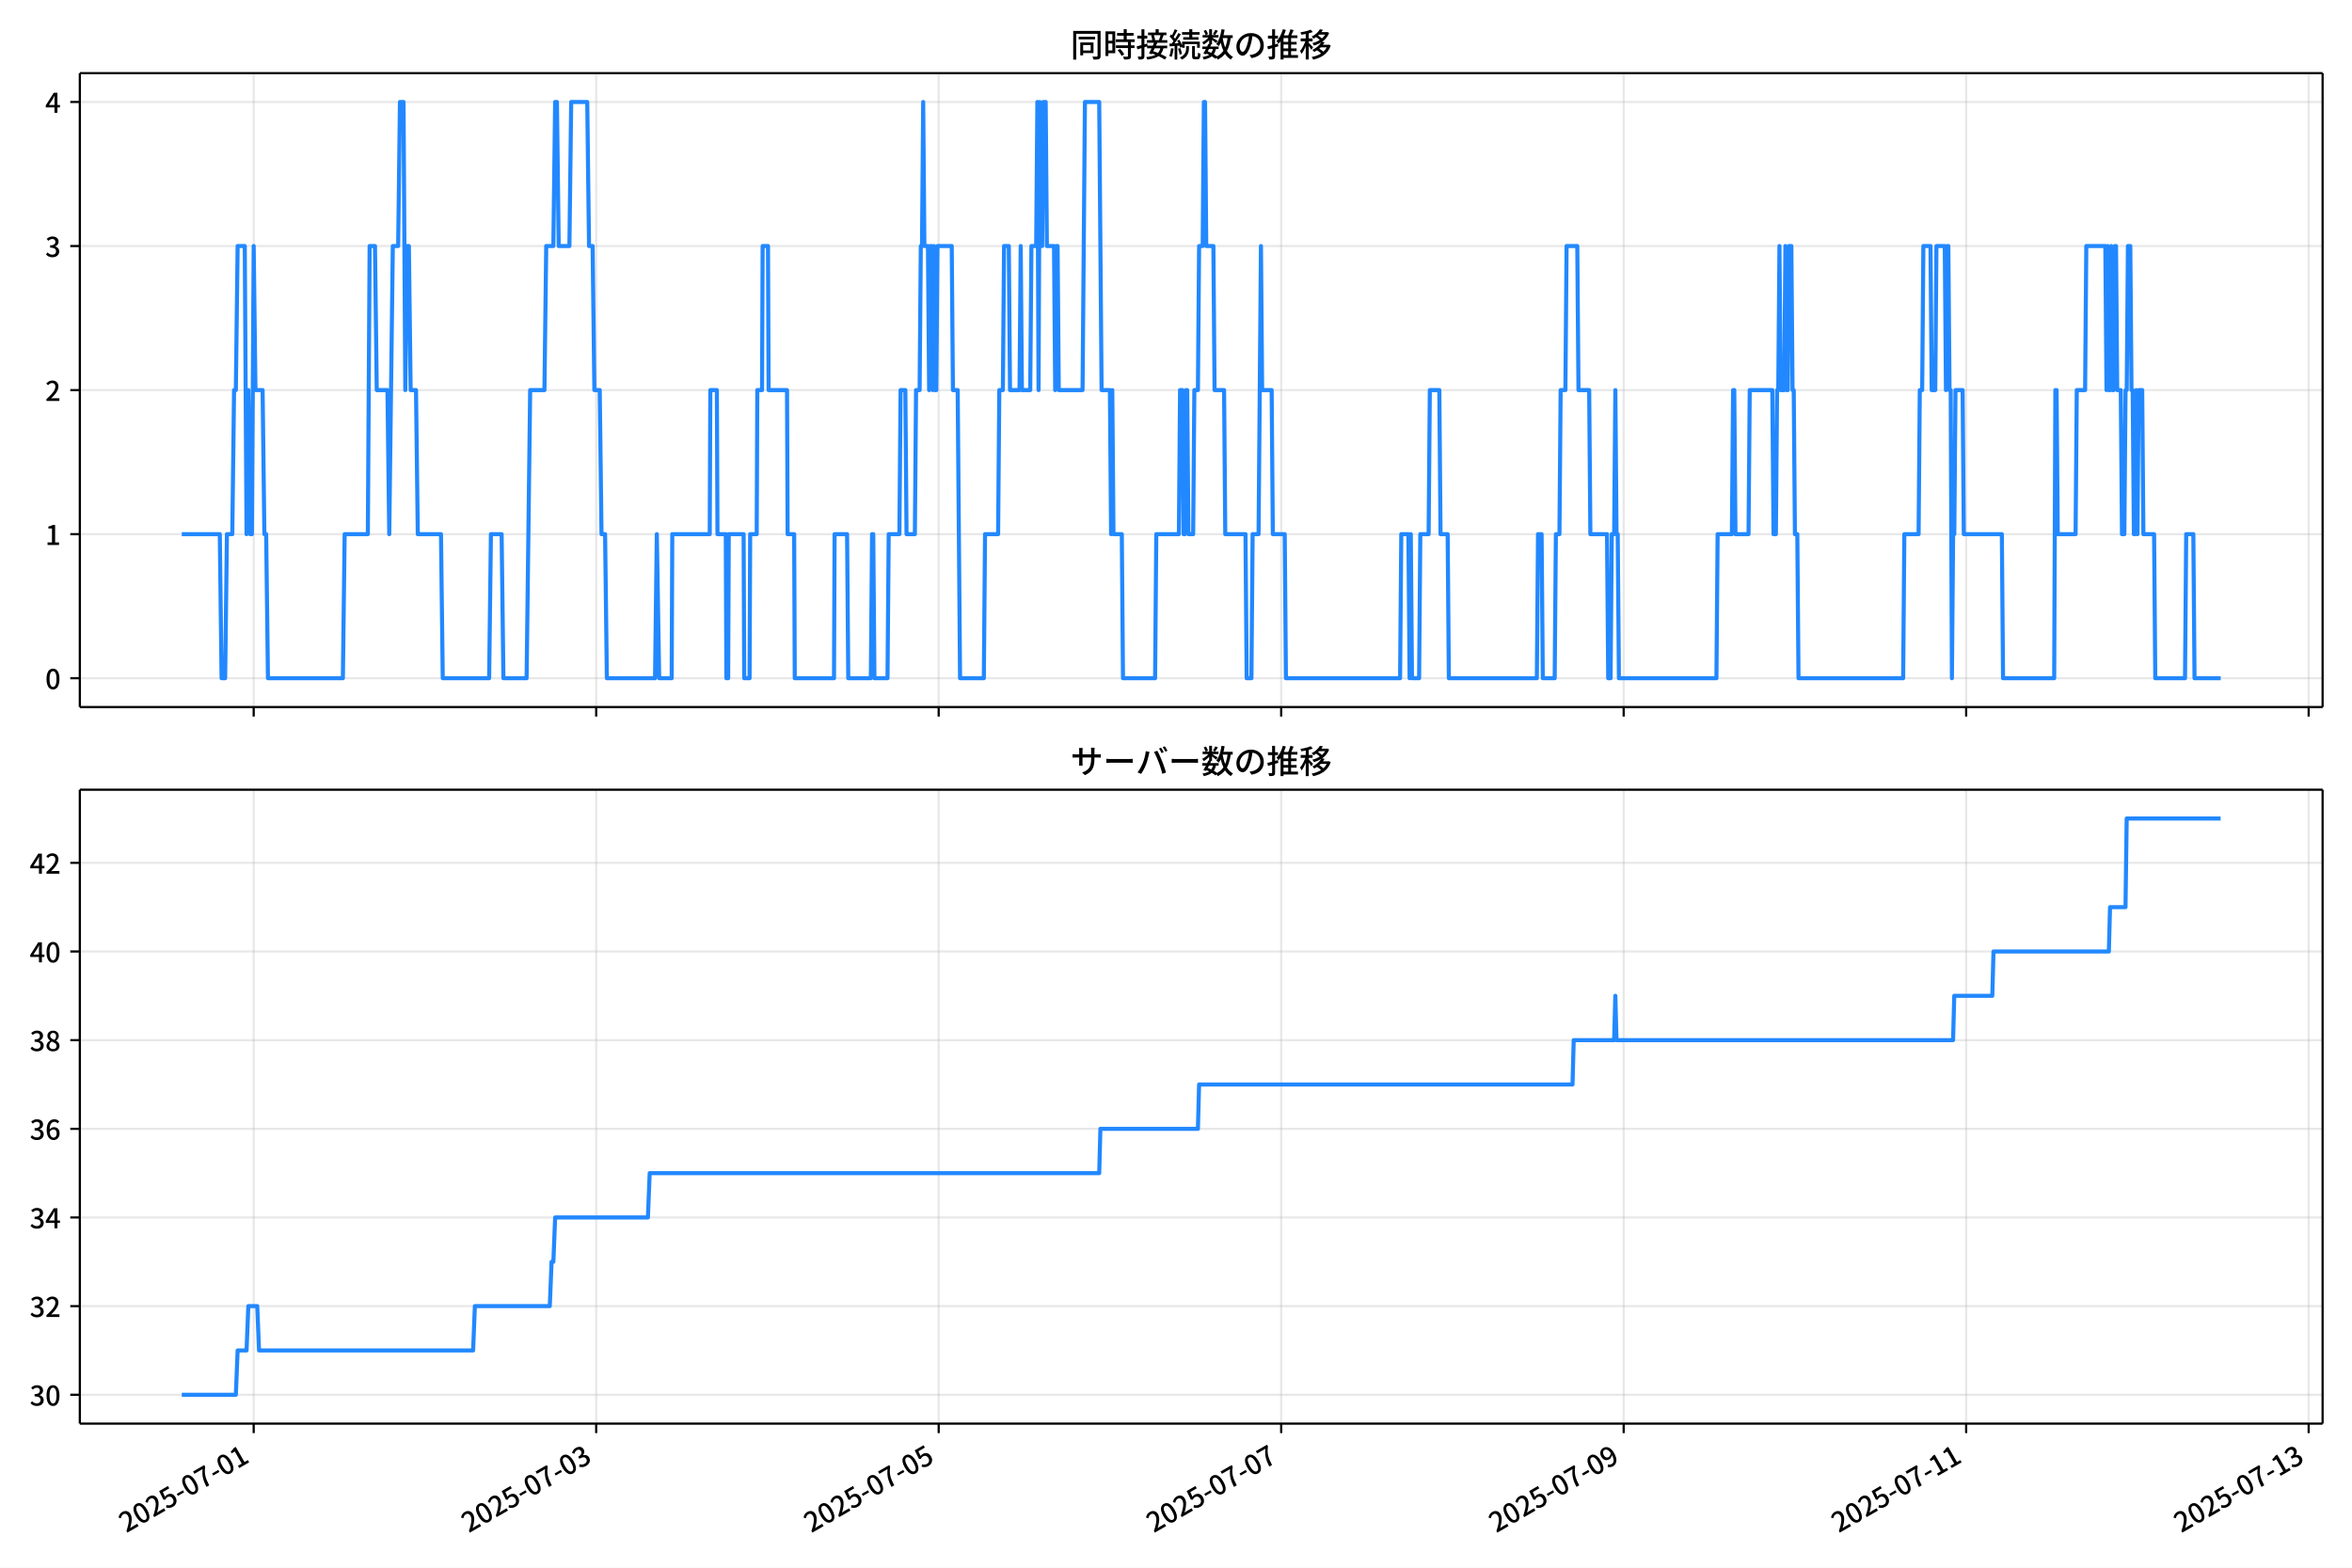
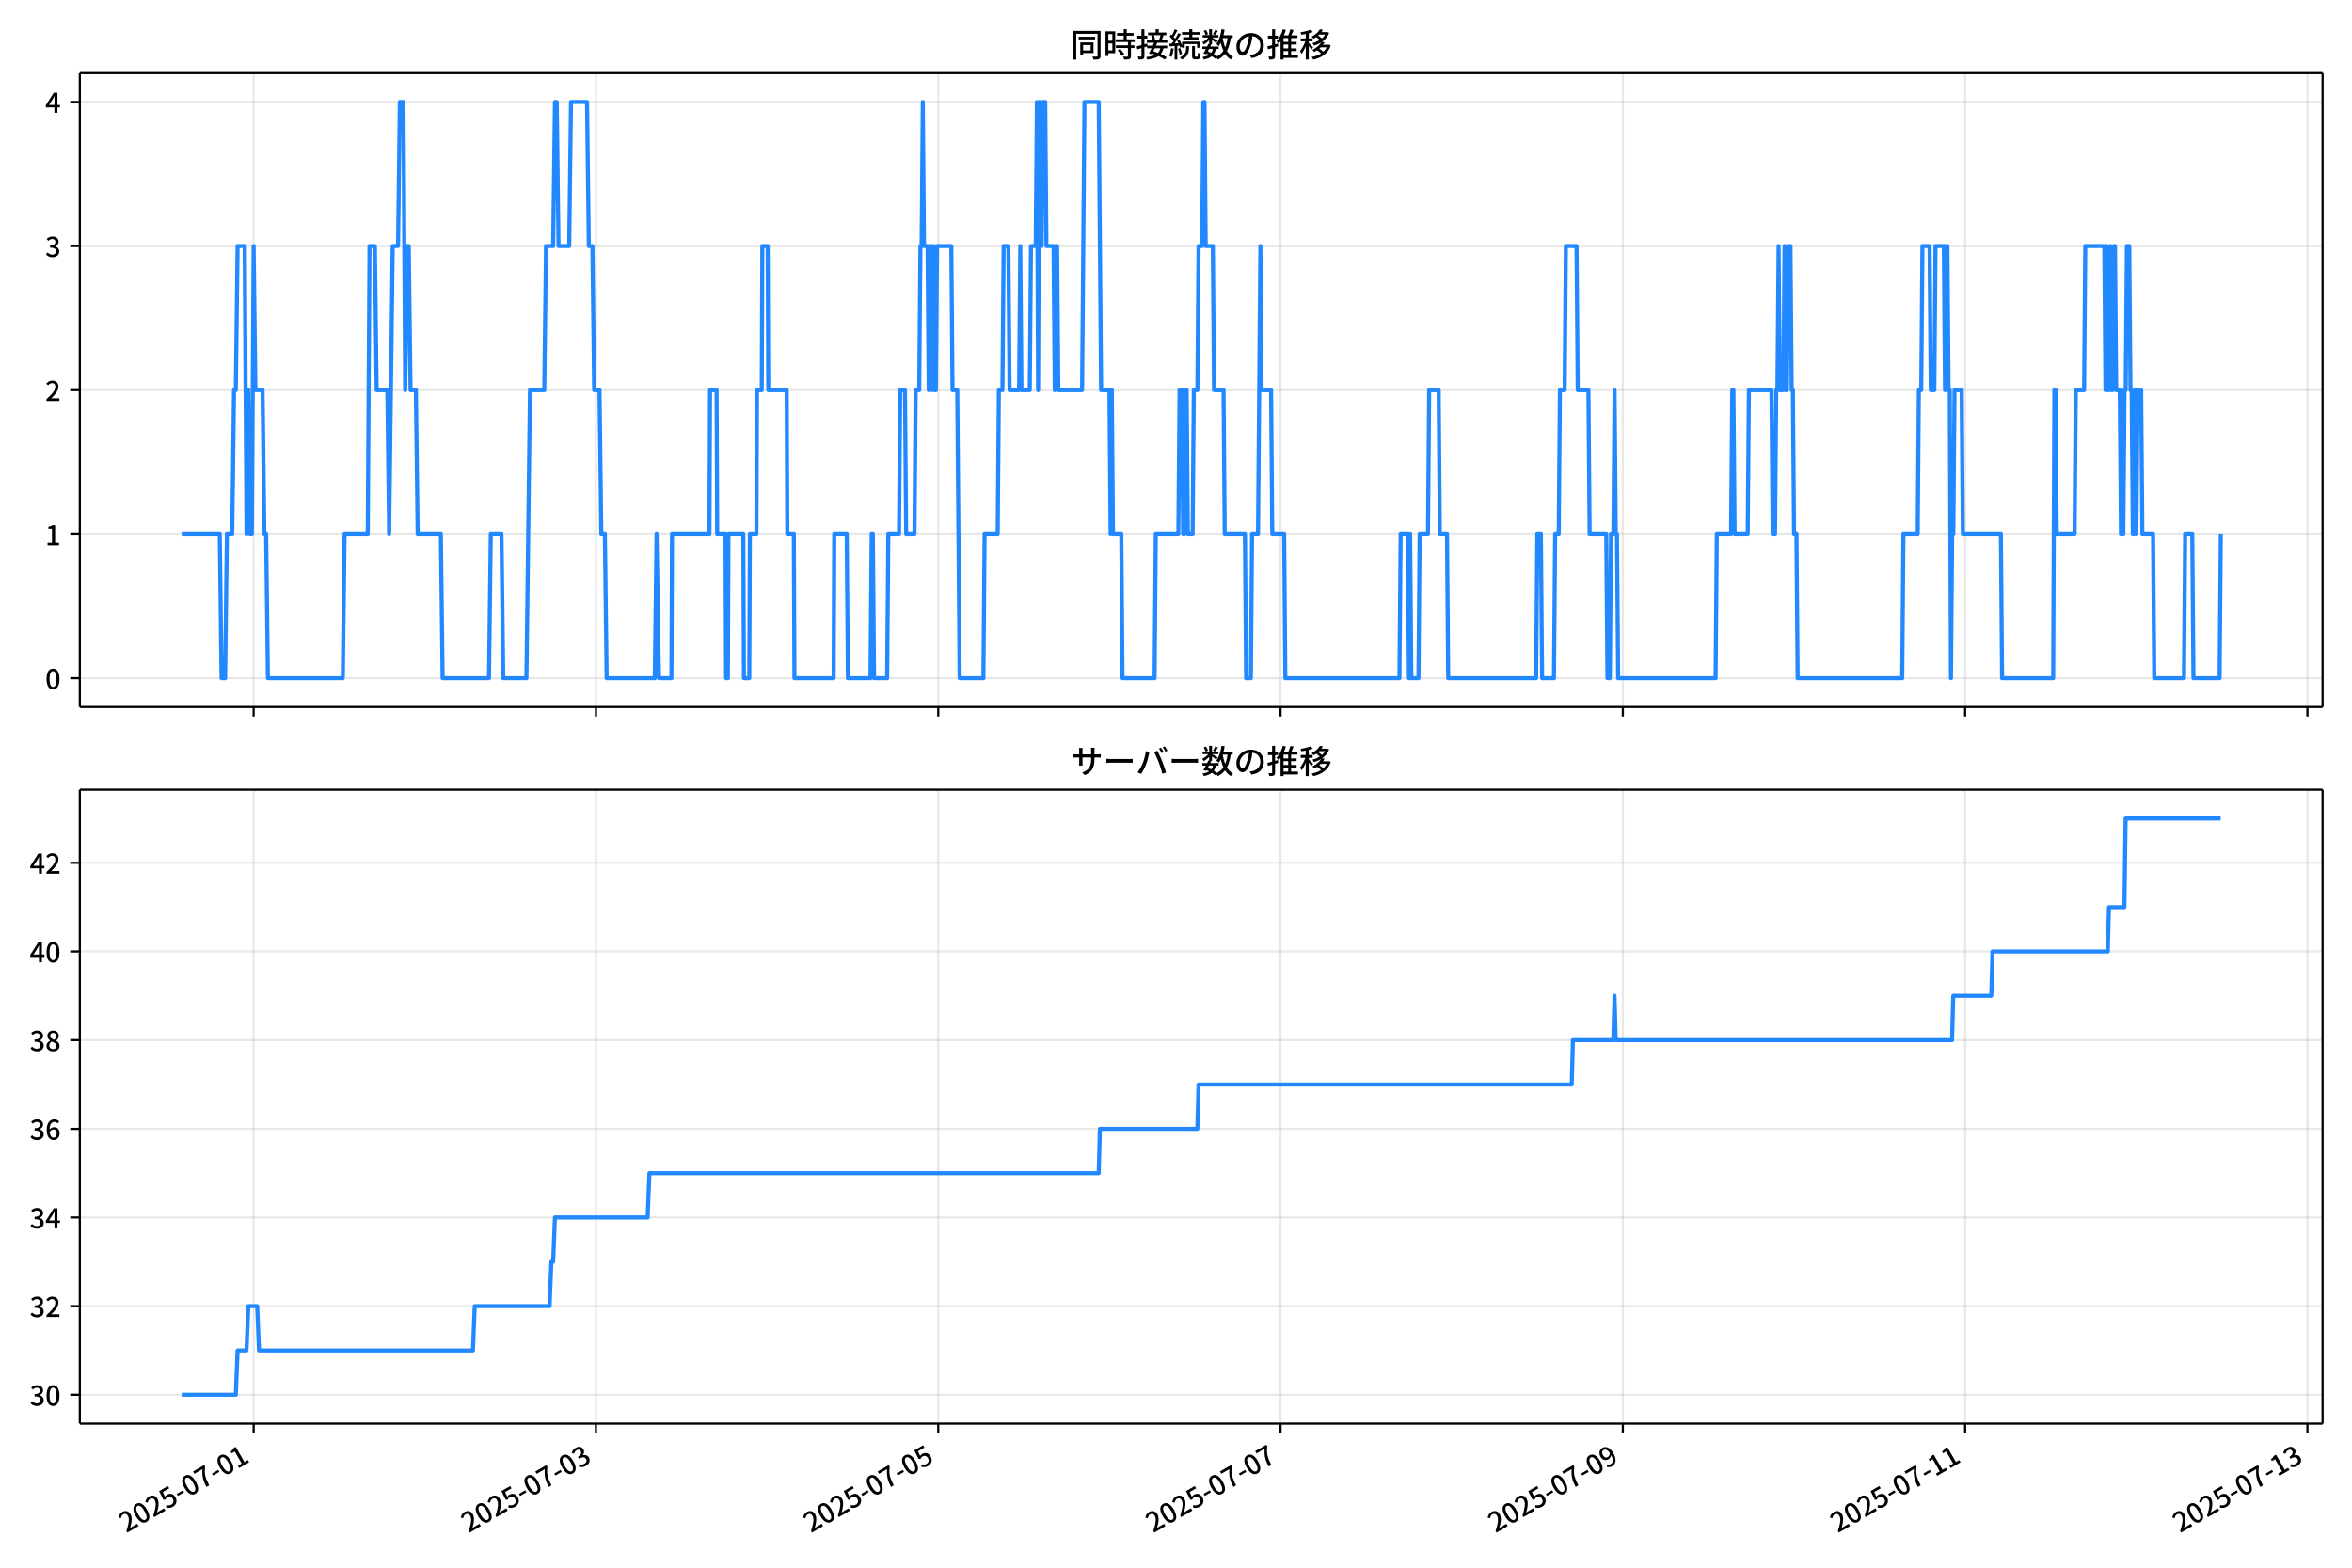
<svg xmlns="http://www.w3.org/2000/svg" xmlns:xlink="http://www.w3.org/1999/xlink" version="1.1" viewBox="0 0 864 576">
  <defs>
    <style type="text/css">*{stroke-linejoin: round; stroke-linecap: butt}</style>
  </defs>
  <g id="aa">
    <g id="ab">
      <path d="m0 576h864v-576h-864z" fill="#fff" />
    </g>
    <g id="ac">
      <g id="ad">
        <path d="m29.32 259.78h823.88v-232.9h-823.88z" fill="#fff" />
      </g>
      <g id="ae">
        <g id="af">
          <g id="ag">
-             <path d="m93.192 259.78v-232.9" clip-path="url(#f)" fill="none" stroke="#b0b0b0" stroke-linecap="square" stroke-opacity=".3" stroke-width=".8" />
+             <path d="m93.177 259.78v-232.9" clip-path="url(#f)" fill="none" stroke="#b0b0b0" stroke-linecap="square" stroke-opacity=".3" stroke-width=".8" />
          </g>
          <g id="ah">
            <defs>
              <path id="d" d="m0 0v3.5" stroke="#000" stroke-width=".8" />
            </defs>
-             <use x="93.192" y="259.778" stroke="#000000" stroke-width=".8" xlink:href="#d" />
+             <use x="93.177" y="259.778" stroke="#000000" stroke-width=".8" xlink:href="#d" />
          </g>
        </g>
        <g id="ai">
          <g id="aj">
-             <path d="m219.01 259.78v-232.9" clip-path="url(#f)" fill="none" stroke="#b0b0b0" stroke-linecap="square" stroke-opacity=".3" stroke-width=".8" />
+             <path d="m218.92 259.78v-232.9" clip-path="url(#f)" fill="none" stroke="#b0b0b0" stroke-linecap="square" stroke-opacity=".3" stroke-width=".8" />
          </g>
          <g id="ak">
-             <use x="219.007" y="259.778" stroke="#000000" stroke-width=".8" xlink:href="#d" />
+             <use x="218.918" y="259.778" stroke="#000000" stroke-width=".8" xlink:href="#d" />
          </g>
        </g>
        <g id="al">
          <g id="am">
-             <path d="m344.82 259.78v-232.9" clip-path="url(#f)" fill="none" stroke="#b0b0b0" stroke-linecap="square" stroke-opacity=".3" stroke-width=".8" />
+             <path d="m344.66 259.78v-232.9" clip-path="url(#f)" fill="none" stroke="#b0b0b0" stroke-linecap="square" stroke-opacity=".3" stroke-width=".8" />
          </g>
          <g id="an">
-             <use x="344.821" y="259.778" stroke="#000000" stroke-width=".8" xlink:href="#d" />
+             <use x="344.659" y="259.778" stroke="#000000" stroke-width=".8" xlink:href="#d" />
          </g>
        </g>
        <g id="ao">
          <g id="ap">
-             <path d="m470.64 259.78v-232.9" clip-path="url(#f)" fill="none" stroke="#b0b0b0" stroke-linecap="square" stroke-opacity=".3" stroke-width=".8" />
+             <path d="m470.4 259.78v-232.9" clip-path="url(#f)" fill="none" stroke="#b0b0b0" stroke-linecap="square" stroke-opacity=".3" stroke-width=".8" />
          </g>
          <g id="aq">
-             <use x="470.635" y="259.778" stroke="#000000" stroke-width=".8" xlink:href="#d" />
+             <use x="470.4" y="259.778" stroke="#000000" stroke-width=".8" xlink:href="#d" />
          </g>
        </g>
        <g id="ar">
          <g id="as">
-             <path d="m596.45 259.78v-232.9" clip-path="url(#f)" fill="none" stroke="#b0b0b0" stroke-linecap="square" stroke-opacity=".3" stroke-width=".8" />
+             <path d="m596.14 259.78v-232.9" clip-path="url(#f)" fill="none" stroke="#b0b0b0" stroke-linecap="square" stroke-opacity=".3" stroke-width=".8" />
          </g>
          <g id="at">
-             <use x="596.45" y="259.778" stroke="#000000" stroke-width=".8" xlink:href="#d" />
+             <use x="596.141" y="259.778" stroke="#000000" stroke-width=".8" xlink:href="#d" />
          </g>
        </g>
        <g id="au">
          <g id="av">
-             <path d="m722.26 259.78v-232.9" clip-path="url(#f)" fill="none" stroke="#b0b0b0" stroke-linecap="square" stroke-opacity=".3" stroke-width=".8" />
+             <path d="m721.88 259.78v-232.9" clip-path="url(#f)" fill="none" stroke="#b0b0b0" stroke-linecap="square" stroke-opacity=".3" stroke-width=".8" />
          </g>
          <g id="aw">
-             <use x="722.264" y="259.778" stroke="#000000" stroke-width=".8" xlink:href="#d" />
+             <use x="721.882" y="259.778" stroke="#000000" stroke-width=".8" xlink:href="#d" />
          </g>
        </g>
        <g id="ax">
          <g id="ay">
-             <path d="m848.08 259.78v-232.9" clip-path="url(#f)" fill="none" stroke="#b0b0b0" stroke-linecap="square" stroke-opacity=".3" stroke-width=".8" />
+             <path d="m847.62 259.78v-232.9" clip-path="url(#f)" fill="none" stroke="#b0b0b0" stroke-linecap="square" stroke-opacity=".3" stroke-width=".8" />
          </g>
          <g id="az">
-             <use x="848.078" y="259.778" stroke="#000000" stroke-width=".8" xlink:href="#d" />
+             <use x="847.623" y="259.778" stroke="#000000" stroke-width=".8" xlink:href="#d" />
          </g>
        </g>
      </g>
      <g id="ba">
        <g id="bb">
          <g id="bc">
            <path d="m29.32 249.19h823.88" clip-path="url(#f)" fill="none" stroke="#b0b0b0" stroke-linecap="square" stroke-opacity=".3" stroke-width=".8" />
          </g>
          <g id="bd">
            <defs>
              <path id="g" d="m0 0h-3.5" stroke="#000" stroke-width=".8" />
            </defs>
            <use x="29.32" y="249.191" stroke="#000000" stroke-width=".8" xlink:href="#g" />
          </g>
          <g id="be">
            <g transform="translate(16.62 253.18) scale(.1 -.1)">
              <defs>
                <path id="a" transform="scale(.015625)" d="m1830-90q-460 0-806 275-346 276-535 823-188 547-188 1366 0 820 188 1357 189 538 535 803 346 266 806 266 461 0 800-269 340-269 528-803 189-534 189-1354 0-819-189-1366-188-547-528-823-339-275-800-275zm0 589q237 0 422 185 186 186 288 599 103 413 103 1091 0 679-103 1082-102 403-288 582-185 180-422 180-236 0-422-180-186-179-292-582-105-403-105-1082 0-678 105-1091 106-413 292-599 186-185 422-185z" />
              </defs>
              <use xlink:href="#a" />
            </g>
          </g>
        </g>
        <g id="bf">
          <g id="bg">
            <path d="m29.32 196.26h823.88" clip-path="url(#f)" fill="none" stroke="#b0b0b0" stroke-linecap="square" stroke-opacity=".3" stroke-width=".8" />
          </g>
          <g id="bh">
            <use x="29.32" y="196.26" stroke="#000000" stroke-width=".8" xlink:href="#g" />
          </g>
          <g id="bi">
            <g transform="translate(16.62 200.25) scale(.1 -.1)">
              <defs>
                <path id="k" transform="scale(.015625)" d="m544 0v608h1037v3277h-845v467q333 58 579 147 247 90 451 218h557v-4109h915v-608h-2694z" />
              </defs>
              <use xlink:href="#k" />
            </g>
          </g>
        </g>
        <g id="bj">
          <g id="bk">
            <path d="m29.32 143.33h823.88" clip-path="url(#f)" fill="none" stroke="#b0b0b0" stroke-linecap="square" stroke-opacity=".3" stroke-width=".8" />
          </g>
          <g id="bl">
            <use x="29.32" y="143.329" stroke="#000000" stroke-width=".8" xlink:href="#g" />
          </g>
          <g id="bm">
            <g transform="translate(16.62 147.31) scale(.1 -.1)">
              <defs>
                <path id="b" transform="scale(.015625)" d="m282 0v429q697 621 1164 1136 468 515 701 956 234 442 234 826 0 256-87 451-86 196-262 301-176 106-445 106-275 0-506-151-230-150-422-368l-416 410q301 333 637 518 336 186 803 186 429 0 749-176t496-493 176-745q0-455-224-919t-615-935q-390-470-889-950 186 20 394 36t374 16h1184v-634h-3046z" />
              </defs>
              <use xlink:href="#b" />
            </g>
          </g>
        </g>
        <g id="bn">
          <g id="bo">
            <path d="m29.32 90.398h823.88" clip-path="url(#f)" fill="none" stroke="#b0b0b0" stroke-linecap="square" stroke-opacity=".3" stroke-width=".8" />
          </g>
          <g id="bp">
            <use x="29.32" y="90.398" stroke="#000000" stroke-width=".8" xlink:href="#g" />
          </g>
          <g id="bq">
            <g transform="translate(16.62 94.383) scale(.1 -.1)">
              <defs>
                <path id="j" transform="scale(.015625)" d="m1715-90q-371 0-656 90t-503 240q-217 150-377 323l359 474q211-205 479-359 269-153 634-153 269 0 467 92 199 93 311 266t112 423q0 256-125 451t-429 300q-304 106-835 106v551q467 0 732 105 266 106 384 291 119 186 119 423 0 307-192 489-192 183-531 183-269 0-503-119-233-118-438-316l-384 460q282 256 614 413 333 157 737 157 422 0 748-144 327-144 512-413 186-269 186-659 0-403-221-685-221-281-592-422v-26q269-70 490-227t349-400 128-557q0-422-215-726-214-304-573-468-358-163-787-163z" />
              </defs>
              <use xlink:href="#j" />
            </g>
          </g>
        </g>
        <g id="br">
          <g id="bs">
            <path d="m29.32 37.466h823.88" clip-path="url(#f)" fill="none" stroke="#b0b0b0" stroke-linecap="square" stroke-opacity=".3" stroke-width=".8" />
          </g>
          <g id="bt">
            <use x="29.32" y="37.466" stroke="#000000" stroke-width=".8" xlink:href="#g" />
          </g>
          <g id="bu">
            <g transform="translate(16.62 41.451) scale(.1 -.1)">
              <defs>
                <path id="l" transform="scale(.015625)" d="m2170 0v3072q0 192 12 457 13 266 20 458h-26q-90-179-183-365-92-185-195-364l-921-1415h2579v-576h-3328v493l1875 2957h858v-4717h-691z" />
              </defs>
              <use xlink:href="#l" />
            </g>
          </g>
        </g>
      </g>
      <g id="bv">
-         <path d="m66.769 196.26h13.973l.655 52.931h1.311l.655-52.931h1.966l.655-52.931h.655l.655-52.931h2.621l.655 105.86.655-52.931.655 52.931h.655l.655-105.86.655 52.931h2.621l.655 52.931h.655l.655 52.931h27.522l.655-52.931h8.519l.655-105.86h1.966l.655 52.931h3.932l.655 52.931 1.311-105.86h1.966l.655-52.931h1.311l.655 105.86.655-52.931h.655l.655 52.931h1.966l.655 52.931h8.519l.655 52.931h17.037l.655-52.931h3.932l.655 52.931h8.519l1.311-105.86h5.242l.655-52.931h2.621l.655-52.931h.655l.655 52.931h3.932l.655-52.931h5.897l.655 52.931h1.311l.655 52.931h1.966l.655 52.931h1.311l.655 52.931h17.693l.655-52.931.874 52.931h4.587l.218-52.931h13.761l.218-52.931h2.403l.218 52.931h3.058l.218 52.931h.655l.218-52.931h5.461l.218 52.931h1.966l.218-52.931h2.403l.218-52.931h1.747l.218-52.931h1.966l.218 52.931h6.771l.218 52.931h2.403l.218 52.931h14.416l.218-52.931h4.587l.437 52.931h8.3l.437-52.931h.437l.437 52.931h4.805l.437-52.931h3.932l.437-52.931h1.747l.437 52.931h3.058l.437-52.931h1.311l.437-52.931h.437l.437-52.931.437 52.931h1.311l.437 52.931.437-52.931h.437l.437 52.931.437-52.931.437 52.931h.437l.437-52.931h5.242l.437 52.931h1.747l.874 105.86h8.737l.437-52.931h4.805l.437-52.931h1.311l.437-52.931h1.747l.437 52.931h3.495l.437-52.931.437 52.931h3.058l.437-52.931h1.747l.437-52.931.437 105.86.437-105.86.437 52.931h.437l.437-52.931h.874l.437 52.931h2.621l.437 52.931.437-52.931h.437l.437 52.931h8.737l.874-105.86h5.242l.874 105.86h3.058l.437 52.931.437-52.931.437 52.931h3.058l.437 52.931h11.795l.437-52.931h8.3l.437-52.931h.874l.437 52.931h.437l.437-52.931h.437l.437 52.931h1.747l.437-52.931h1.311l.437-52.931h1.311l.437-52.931h.437l.437 52.931h2.621l.437 52.931h3.495l.437 52.931h7.426l.437 52.931h1.747l.437-52.931h2.184l.874-105.86.437 52.931h3.495l.437 52.931h4.369l.437 52.931h41.938l.437-52.931h2.621l.437 52.931.437-52.931.437 52.931h2.621l.437-52.931h3.058l.437-52.931h3.495l.437 52.931h2.621l.437 52.931h32.327l.437-52.931h1.311l.437 52.931h4.369l.437-52.931h1.311l.437-52.931h1.747l.437-52.931h3.932l.437 52.931h3.932l.437 52.931h6.116l.437 52.931h.874l.437-52.931h.874l.437-52.931.437 52.931h.437l.437 52.931h35.822l.437-52.931h5.242l.437-52.931h.437l.437 52.931h4.805l.437-52.931h8.3l.437 52.931h.874l.437-52.931h.437l.437-52.931.437 52.931h1.311l.437-52.931.437 52.931h.437l.437-52.931h.874l.437 52.931h.437l.437 52.931h.874l.437 52.931h38.443l.437-52.931h5.242l.437-52.931h.874l.437-52.931h2.621l.437 52.931h1.311l.437-52.931h3.058l.437 52.931.437-52.931h.437l.437 52.931h.437l.437 105.86.437-52.931h.437l.437-52.931h2.621l.437 52.931h13.979l.437 52.931h18.785l.437-105.86h.437l.437 52.931h6.553l.437-52.931h3.058l.437-52.931h6.99l.437 52.931.437-52.931.437 52.931h.437l.437-52.931.437 52.931h.437l.437-52.931h.437l.437 52.931h1.311l.437 52.931h.874l.437-52.931h.437l.437-52.931h.874l.437 52.931h.437l.437 52.931h.437l.437-52.931.437 52.931.437-52.931h1.311l.437 52.931h3.932l.437 52.931h10.921l.437-52.931h2.621l.437 52.931h9.611v0" clip-path="url(#f)" fill="none" stroke="#28f" stroke-linecap="square" stroke-width="1.5" />
+         <path d="m66.769 196.26h13.965l.655 52.931h1.31l.655-52.931h1.965l.655-52.931h.655l.655-52.931h2.62l.655 105.86.655-52.931.655 52.931h.655l.655-105.86.655 52.931h2.62l.655 52.931h.655l.655 52.931h27.506l.655-52.931h8.514l.655-105.86h1.965l.655 52.931h3.929l.655 52.931 1.31-105.86h1.965l.655-52.931h1.31l.655 105.86.655-52.931h.655l.655 52.931h1.965l.655 52.931h8.514l.655 52.931h17.027l.655-52.931h3.929l.655 52.931h8.514l1.31-105.86h5.239l.655-52.931h2.62l.655-52.931h.655l.655 52.931h3.929l.655-52.931h5.894l.655 52.931h1.31l.655 52.931h1.965l.655 52.931h1.31l.655 52.931h17.682l.655-52.931.873 52.931h4.584l.218-52.931h13.753l.218-52.931h2.401l.218 52.931h3.056l.218 52.931h.655l.218-52.931h5.457l.218 52.931h1.965l.218-52.931h2.401l.218-52.931h1.746l.218-52.931h1.965l.218 52.931h6.767l.218 52.931h2.401l.218 52.931h14.408l.218-52.931h4.584l.437 52.931h8.295l.437-52.931h.437l.437 52.931h4.803l.437-52.931h3.929l.437-52.931h1.746l.437 52.931h3.056l.437-52.931h1.31l.437-52.931h.437l.437-52.931.437 52.931h1.31l.437 52.931.437-52.931h.437l.437 52.931.437-52.931.437 52.931h.437l.437-52.931h5.239l.437 52.931h1.746l.873 105.86h8.732l.437-52.931h4.803l.437-52.931h1.31l.437-52.931h1.746l.437 52.931h3.493l.437-52.931.437 52.931h3.056l.437-52.931h1.746l.437-52.931.437 105.86.437-105.86.437 52.931h.437l.437-52.931h.873l.437 52.931h2.62l.437 52.931.437-52.931h.437l.437 52.931h8.732l.873-105.86h5.239l.873 105.86h3.056l.437 52.931.437-52.931.437 52.931h3.056l.437 52.931h11.788l.437-52.931h8.295l.437-52.931h.873l.437 52.931h.437l.437-52.931h.437l.437 52.931h1.746l.437-52.931h1.31l.437-52.931h1.31l.437-52.931h.437l.437 52.931h2.62l.437 52.931h3.493l.437 52.931h7.422l.437 52.931h1.746l.437-52.931h2.183l.873-105.86.437 52.931h3.493l.437 52.931h4.366l.437 52.931h41.914l.437-52.931h2.62l.437 52.931.437-52.931.437 52.931h2.62l.437-52.931h3.056l.437-52.931h3.493l.437 52.931h2.62l.437 52.931h32.308l.437-52.931h1.31l.437 52.931h4.366l.437-52.931h1.31l.437-52.931h1.746l.437-52.931h3.929l.437 52.931h3.929l.437 52.931h6.112l.437 52.931h.873l.437-52.931h.873l.437-52.931.437 52.931h.437l.437 52.931h35.801l.437-52.931h5.239l.437-52.931h.437l.437 52.931h4.803l.437-52.931h8.295l.437 52.931h.873l.437-52.931h.437l.437-52.931.437 52.931h1.31l.437-52.931.437 52.931h.437l.437-52.931h.873l.437 52.931h.437l.437 52.931h.873l.437 52.931h38.421l.437-52.931h5.239l.437-52.931h.873l.437-52.931h2.62l.437 52.931h1.31l.437-52.931h3.056l.437 52.931.437-52.931h.437l.437 52.931h.437l.437 105.86.437-52.931h.437l.437-52.931h2.62l.437 52.931h13.971l.437 52.931h18.774l.437-105.86h.437l.437 52.931h6.549l.437-52.931h3.056l.437-52.931h6.986l.437 52.931.437-52.931.437 52.931h.437l.437-52.931.437 52.931h.437l.437-52.931h.437l.437 52.931h1.31l.437 52.931h.873l.437-52.931h.437l.437-52.931h.873l.437 52.931h.437l.437 52.931h.437l.437-52.931.437 52.931.437-52.931h1.31l.437 52.931h3.929l.437 52.931h10.915l.437-52.931h2.62l.437 52.931h9.605l.437-52.931v0" clip-path="url(#f)" fill="none" stroke="#28f" stroke-linecap="square" stroke-width="1.5" />
      </g>
      <g id="bw">
        <path d="m29.32 259.78v-232.9" fill="none" stroke="#000" stroke-linecap="square" stroke-width=".8" />
      </g>
      <g id="bx">
        <path d="m853.2 259.78v-232.9" fill="none" stroke="#000" stroke-linecap="square" stroke-width=".8" />
      </g>
      <g id="by">
        <path d="m29.32 259.78h823.88" fill="none" stroke="#000" stroke-linecap="square" stroke-width=".8" />
      </g>
      <g id="bz">
        <path d="m29.32 26.88h823.88" fill="none" stroke="#000" stroke-linecap="square" stroke-width=".8" />
      </g>
      <g id="ca">
        <g transform="translate(393.26 20.88) scale(.12 -.12)">
          <defs>
            <path id="u" transform="scale(.015625)" d="m1587 3936h3232v-518h-3232v518zm320-1114h557v-2534h-557v2534zm301 0h2291v-2086h-2291v512h1734v1069h-1734v505zm-1683 2260h5113v-570h-4524v-5056h-589v5626zm4768 0h595v-4896q0-250-67-397t-227-218q-160-77-426-96t-675-19q-13 83-45 192t-77 218q-45 108-89 185 281-13 527-13 247 0 330 0 83 7 118 42 36 35 36 112v4890z" />
            <path id="s" transform="scale(.015625)" d="m2714 4672h3238v-525h-3238v525zm-244-1235h3712v-538h-3712v538zm20-1184h3635v-531h-3635v531zm1523 3155h595v-2310h-595v2310zm832-2451h589v-2823q0-230-61-364-61-135-227-199-167-70-423-86t-633-16q-20 121-78 285-57 163-121 284 275-6 509-9t310-3q77 6 106 28 29 23 29 93v2810zm-2023-1677 487 282q153-160 313-352t294-381q135-189 206-343l-519-313q-64 153-189 348-124 196-278 394-154 199-314 365zm-2086 3718h1619v-4281h-1619v544h1056v3187h-1056v550zm32-1843h1293v-537h-1293v537zm-320 1843h563v-4832h-563v4832z" />
            <path id="t" transform="scale(.015625)" d="m3866 5408h614v-870h-614v870zm-1479-653h3597v-518h-3597v518zm-230-1485h4e3v-518h-4e3v518zm825 922 519 102q64-160 121-342 58-182 96-352 39-170 45-304l-544-128q-6 134-42 313-35 180-83 365-48 186-112 346zm1856 109 589-71q-96-275-202-557-105-281-195-486l-518 77q58 147 122 329 64 183 118 372t86 336zm-2643-2106h3943v-518h-3943v518zm1408 685 602-115q-167-371-362-784t-390-797-362-685l-525 179q160 288 346 666t368 784 323 752zm-659-2157 358 403q352-102 733-240 381-137 752-304 371-166 697-336 327-169 558-329l-384-461q-218 160-532 336-313 176-685 345-371 170-755 323-384 154-742 263zm1894 1114 583-71q-122-550-353-944-230-393-604-662t-922-435q-547-167-1296-269-25 128-93 269-67 141-137 230 678 64 1168 192t819 349q330 221 531 550 202 330 304 791zm-4684 217q396 90 953 240 557 151 1120 311l77-544q-525-154-1053-311-528-156-963-284l-134 588zm121 2093h1965v-563h-1965v563zm819 1248h576v-5229q0-236-51-374t-192-208q-141-77-355-99-214-23-541-16-13 115-64 288t-109 294q205-6 381-6t234 0q64 0 92 28 29 29 29 93v5229z" />
            <path id="r" transform="scale(.015625)" d="m4058 5408h595v-1798h-595v1798zm-1415-563h3443v-499h-3443v499zm231-992h3008v-499h-3008v499zm-224-877h3475v-1203h-531v729h-2432v-729h-512v1203zm1964-877h551v-1881q0-122 22-157 23-35 106-35 25 0 92 0 68 0 135 0t99 0q51 0 83 54t45 224 19 515q90-70 234-131t259-93q-19-429-83-662-64-234-183-326-118-93-316-93-39 0-103 0t-134 0-138 0q-67 0-99 0-237 0-365 64t-176 218q-48 153-48 422v1881zm-1164-6h550v-455q0-243-48-528-48-284-186-579-137-294-409-572-272-279-727-503-70 90-192 208-121 118-230 195 416 205 665 438 250 234 371 474 122 240 164 467 42 228 42 413v442zm-2240 3309 524-192q-121-244-259-503-137-259-275-496t-259-416l-410 173q122 186 246 438 125 253 240 515 116 263 193 481zm716-743 500-230q-224-359-496-756-272-396-548-764-275-368-518-650l-358 205q179 211 377 483 199 272 387 569 189 298 358 592 170 295 298 551zm-1721-665 307 403q166-154 339-340 173-185 320-364t224-327l-326-460q-77 160-218 348-141 189-314 384-172 196-332 356zm1485-832 435 179q128-211 249-458 122-246 215-474 93-227 137-412l-473-211q-32 185-119 422-86 237-201 486-115 250-243 468zm-1530-583q422 26 998 54 576 29 1184 68l7-499q-570-45-1127-84-556-38-992-70l-70 531zm1702-992 436 135q121-276 214-596t118-556l-454-148q-26 237-112 563-86 327-202 602zm-1363 109 499-83q-57-455-163-897-105-441-253-748-51 32-134 73-83 42-170 83-86 42-144 62 148 294 234 697t131 813zm691 627h525v-2861h-525v2861z" />
            <path id="n" transform="scale(.015625)" d="m224 2022h3187v-499h-3187v499zm51 2247h3111v-487h-3111v487zm1127-1735 563-121q-154-320-333-672t-352-679q-173-326-326-582l-532 173q148 243 324 566t345 669q170 346 311 646zm934-832 563-64q-89-480-262-838t-461-614-701-432-976-298q-25 128-99 269t-157 237q659 102 1085 303 426 202 666 554t342 883zm422 3597 519-211q-147-218-298-436-150-217-278-377l-403 186q121 173 252 413 132 240 208 425zm-1203 109h563v-2957h-563v2957zm-1075-320 448 186q134-192 246-420 112-227 157-393l-467-211q-38 172-147 406t-237 432zm1094-1050 397-236q-160-263-400-529-240-265-519-489-278-224-553-378-51 103-141 237-89 135-179 218 269 109 534 294 266 186 493 416 228 231 368 467zm487-204q83-45 246-145 163-99 352-211t346-211 221-150l-327-423q-83 77-230 198-147 122-317 253-170 132-327 250-156 119-259 189l295 250zm1798 396h2311v-556h-2311v556zm115 1178 615-90q-103-640-263-1235t-384-1101q-224-505-512-889-44 57-134 134t-186 157-166 125q275 339 473 796 199 458 340 995 141 538 217 1108zm1223-1510 614-58q-147-1101-445-1940-297-838-813-1443-515-604-1321-1014-26 71-90 177-64 105-134 208-70 102-128 159 742 346 1212 880 471 535 730 1290 260 755 375 1741zm-1005-135q134-851 387-1597 253-745 659-1305 407-560 1002-874-70-57-154-150-83-93-154-189-70-96-121-179-633 371-1056 988-422 618-688 1434-265 816-425 1783l550 89zm-3309-3065 327 416q377-148 754-330 378-182 701-378 324-195 548-368l-416-435q-211 179-519 378-307 198-666 383-358 186-729 334z" />
            <path id="q" transform="scale(.015625)" d="m3686 4378q-64-493-163-1041-99-547-265-1084-192-653-432-1104t-522-688-595-237q-320 0-596 221-275 221-448 621-172 400-172 931 0 537 220 1017 221 480 611 851 391 372 909 583 519 211 1121 211 576 0 1040-186 464-185 793-515 330-329 502-771 173-441 173-941 0-672-278-1194-278-521-816-851-538-329-1318-444l-378 601q166 20 307 42t263 48q307 70 585 217 279 148 496 375 218 227 342 534 125 308 125 692t-122 713q-121 330-358 573-236 243-582 380-346 138-781 138-525 0-935-186-409-185-694-489-284-304-432-656-147-352-147-678 0-365 89-605 90-240 224-355 135-115 276-115t288 144 297 457q151 314 298 800 147 461 246 982 100 522 145 1021l684-12z" />
            <path id="o" transform="scale(.015625)" d="m2995 2925h2893v-519h-2893v519zm0-1280h2893v-519h-2893v519zm-64-1299h3232v-557h-3232v557zm1312 3577h563v-3763h-563v3763zm429 1466 634-141q-154-390-340-794-185-403-339-684l-512 140q103 199 208 458 106 259 195 528 90 269 154 493zm-1472 25 582-147q-153-518-371-1018-217-499-483-931t-573-758q-38 64-109 160-70 96-147 198-77 103-141 160 416 416 733 1034t509 1302zm128-1203h2720v-537h-2720v-4205h-582v4422l313 320h269zm-3174-2157q396 90 953 240 557 151 1120 311l77-544q-525-154-1053-311-528-156-963-284l-134 588zm121 2093h1965v-563h-1965v563zm819 1248h576v-5229q0-236-51-374t-192-208q-141-77-355-99-214-23-541-16-13 115-64 288t-109 294q205-6 381-6t234 0q64 0 92 28 29 29 29 93v5229z" />
            <path id="m" transform="scale(.015625)" d="m4051 5402 595-109q-281-493-729-941t-1107-806q-39 64-106 144t-141 153q-73 74-137 119 608 288 1011 678t614 762zm-77-557h1511v-493h-1863l352 493zm1293 0h109l109 25 384-179q-192-505-496-905t-695-701q-390-301-845-519-454-217-947-358-44 109-137 253t-176 227q448 109 867 294 419 186 777 445 359 259 631 592t419 730v96zm-1990-954 377 307q167-96 336-218 170-121 320-249 151-128 247-237l-397-332q-90 108-237 236t-317 259q-169 132-329 234zm1107-934 595-109q-307-538-803-1031-496-492-1232-876-38 64-102 144t-138 156q-74 77-138 116 455 217 807 483t604 554q253 288 407 563zm-90-589h1460v-506h-1818l358 506zm1268 0h121l109 26 384-167q-192-614-531-1075t-787-794q-448-332-983-553-534-221-1129-355-45 115-132 269-86 153-176 249 551 96 1043 285 493 189 903 473 410 285 714 669t464 883v90zm-2132-1056 410 339q186-102 384-237 198-134 371-275t282-269l-435-371q-103 128-270 272-166 144-361 288t-381 253zm-2150 3533h589v-5376h-589v5376zm-992-1242h2336v-569h-2336v569zm1024-224 365-160q-96-339-231-707-134-368-291-727-157-358-336-672-179-313-365-537-44 128-134 291t-160 272q173 192 339 457 167 266 323 570 157 304 282 618t208 595zm941 1946 416-467q-314-122-695-221-380-99-784-173-403-74-780-131-20 102-71 236-51 135-102 231 358 58 732 138 375 80 711 179t573 208zm-397-2579q58-45 179-170 122-125 266-266 144-140 259-265t160-183l-352-473q-58 102-157 255-99 154-218 317-118 164-227 311-108 147-185 237l275 237z" />
          </defs>
          <use xlink:href="#u" />
          <use transform="translate(100)" xlink:href="#s" />
          <use transform="translate(200)" xlink:href="#t" />
          <use transform="translate(300)" xlink:href="#r" />
          <use transform="translate(400)" xlink:href="#n" />
          <use transform="translate(500)" xlink:href="#q" />
          <use transform="translate(600)" xlink:href="#o" />
          <use transform="translate(700)" xlink:href="#m" />
        </g>
      </g>
    </g>
    <g id="cb">
      <g id="cc">
        <path d="m29.32 523.06h823.88v-232.9h-823.88z" fill="#fff" />
      </g>
      <g id="cd">
        <g id="ce">
          <g id="cf">
-             <path d="m93.192 523.06v-232.9" clip-path="url(#c)" fill="none" stroke="#b0b0b0" stroke-linecap="square" stroke-opacity=".3" stroke-width=".8" />
+             <path d="m93.177 523.06v-232.9" clip-path="url(#c)" fill="none" stroke="#b0b0b0" stroke-linecap="square" stroke-opacity=".3" stroke-width=".8" />
          </g>
          <g id="cg">
-             <use x="93.192" y="523.055" stroke="#000000" stroke-width=".8" xlink:href="#d" />
+             <use x="93.177" y="523.055" stroke="#000000" stroke-width=".8" xlink:href="#d" />
          </g>
          <g id="ch">
-             <g transform="translate(46.403 563.33) rotate(-30) scale(.1 -.1)">
+             <g transform="translate(46.387 563.33) rotate(-30) scale(.1 -.1)">
              <defs>
                <path id="i" transform="scale(.015625)" d="m1715-90q-365 0-653 90t-506 237q-217 147-383 307l352 480q134-134 294-246t361-183q202-70 452-70 262 0 473 118 212 119 333 346 122 227 122 541 0 460-247 716-246 256-649 256-224 0-384-64t-365-198l-365 237 141 2240h2387v-627h-1747l-109-1204q154 77 307 118 154 42 340 42 397 0 723-160t518-490q192-329 192-847 0-519-224-887t-586-560q-361-192-777-192z" />
                <path id="e" transform="scale(.015625)" d="m301 1536v544h1689v-544h-1689z" />
                <path id="h" transform="scale(.015625)" d="m1235 0q32 646 109 1187t224 1024 384 941 576 938h-2208v627h3027v-455q-409-512-665-989-256-476-397-969t-205-1053-90-1251h-755z" />
              </defs>
              <use xlink:href="#b" />
              <use transform="translate(57)" xlink:href="#a" />
              <use transform="translate(114)" xlink:href="#b" />
              <use transform="translate(171)" xlink:href="#i" />
              <use transform="translate(228)" xlink:href="#e" />
              <use transform="translate(263.7)" xlink:href="#a" />
              <use transform="translate(320.7)" xlink:href="#h" />
              <use transform="translate(377.7)" xlink:href="#e" />
              <use transform="translate(413.4)" xlink:href="#a" />
              <use transform="translate(470.4)" xlink:href="#k" />
            </g>
          </g>
        </g>
        <g id="ci">
          <g id="cj">
-             <path d="m219.01 523.06v-232.9" clip-path="url(#c)" fill="none" stroke="#b0b0b0" stroke-linecap="square" stroke-opacity=".3" stroke-width=".8" />
+             <path d="m218.92 523.06v-232.9" clip-path="url(#c)" fill="none" stroke="#b0b0b0" stroke-linecap="square" stroke-opacity=".3" stroke-width=".8" />
          </g>
          <g id="ck">
-             <use x="219.007" y="523.055" stroke="#000000" stroke-width=".8" xlink:href="#d" />
+             <use x="218.918" y="523.055" stroke="#000000" stroke-width=".8" xlink:href="#d" />
          </g>
          <g id="cl">
-             <g transform="translate(172.22 563.33) rotate(-30) scale(.1 -.1)">
+             <g transform="translate(172.13 563.33) rotate(-30) scale(.1 -.1)">
              <use xlink:href="#b" />
              <use transform="translate(57)" xlink:href="#a" />
              <use transform="translate(114)" xlink:href="#b" />
              <use transform="translate(171)" xlink:href="#i" />
              <use transform="translate(228)" xlink:href="#e" />
              <use transform="translate(263.7)" xlink:href="#a" />
              <use transform="translate(320.7)" xlink:href="#h" />
              <use transform="translate(377.7)" xlink:href="#e" />
              <use transform="translate(413.4)" xlink:href="#a" />
              <use transform="translate(470.4)" xlink:href="#j" />
            </g>
          </g>
        </g>
        <g id="cm">
          <g id="cn">
-             <path d="m344.82 523.06v-232.9" clip-path="url(#c)" fill="none" stroke="#b0b0b0" stroke-linecap="square" stroke-opacity=".3" stroke-width=".8" />
+             <path d="m344.66 523.06v-232.9" clip-path="url(#c)" fill="none" stroke="#b0b0b0" stroke-linecap="square" stroke-opacity=".3" stroke-width=".8" />
          </g>
          <g id="co">
-             <use x="344.821" y="523.055" stroke="#000000" stroke-width=".8" xlink:href="#d" />
+             <use x="344.659" y="523.055" stroke="#000000" stroke-width=".8" xlink:href="#d" />
          </g>
          <g id="cp">
-             <g transform="translate(298.03 563.33) rotate(-30) scale(.1 -.1)">
+             <g transform="translate(297.87 563.33) rotate(-30) scale(.1 -.1)">
              <use xlink:href="#b" />
              <use transform="translate(57)" xlink:href="#a" />
              <use transform="translate(114)" xlink:href="#b" />
              <use transform="translate(171)" xlink:href="#i" />
              <use transform="translate(228)" xlink:href="#e" />
              <use transform="translate(263.7)" xlink:href="#a" />
              <use transform="translate(320.7)" xlink:href="#h" />
              <use transform="translate(377.7)" xlink:href="#e" />
              <use transform="translate(413.4)" xlink:href="#a" />
              <use transform="translate(470.4)" xlink:href="#i" />
            </g>
          </g>
        </g>
        <g id="cq">
          <g id="cr">
-             <path d="m470.64 523.06v-232.9" clip-path="url(#c)" fill="none" stroke="#b0b0b0" stroke-linecap="square" stroke-opacity=".3" stroke-width=".8" />
+             <path d="m470.4 523.06v-232.9" clip-path="url(#c)" fill="none" stroke="#b0b0b0" stroke-linecap="square" stroke-opacity=".3" stroke-width=".8" />
          </g>
          <g id="cs">
-             <use x="470.635" y="523.055" stroke="#000000" stroke-width=".8" xlink:href="#d" />
+             <use x="470.4" y="523.055" stroke="#000000" stroke-width=".8" xlink:href="#d" />
          </g>
          <g id="ct">
-             <g transform="translate(423.85 563.33) rotate(-30) scale(.1 -.1)">
+             <g transform="translate(423.61 563.33) rotate(-30) scale(.1 -.1)">
              <use xlink:href="#b" />
              <use transform="translate(57)" xlink:href="#a" />
              <use transform="translate(114)" xlink:href="#b" />
              <use transform="translate(171)" xlink:href="#i" />
              <use transform="translate(228)" xlink:href="#e" />
              <use transform="translate(263.7)" xlink:href="#a" />
              <use transform="translate(320.7)" xlink:href="#h" />
              <use transform="translate(377.7)" xlink:href="#e" />
              <use transform="translate(413.4)" xlink:href="#a" />
              <use transform="translate(470.4)" xlink:href="#h" />
            </g>
          </g>
        </g>
        <g id="cu">
          <g id="cv">
-             <path d="m596.45 523.06v-232.9" clip-path="url(#c)" fill="none" stroke="#b0b0b0" stroke-linecap="square" stroke-opacity=".3" stroke-width=".8" />
+             <path d="m596.14 523.06v-232.9" clip-path="url(#c)" fill="none" stroke="#b0b0b0" stroke-linecap="square" stroke-opacity=".3" stroke-width=".8" />
          </g>
          <g id="cw">
-             <use x="596.45" y="523.055" stroke="#000000" stroke-width=".8" xlink:href="#d" />
+             <use x="596.141" y="523.055" stroke="#000000" stroke-width=".8" xlink:href="#d" />
          </g>
          <g id="cx">
-             <g transform="translate(549.66 563.33) rotate(-30) scale(.1 -.1)">
+             <g transform="translate(549.35 563.33) rotate(-30) scale(.1 -.1)">
              <defs>
                <path id="v" transform="scale(.015625)" d="m1562-90q-410 0-708 150-297 151-502 356l403 461q141-160 346-256t422-96q224 0 425 102 202 103 352 333 151 230 237 614 87 384 87 941 0 589-115 970t-323 563-496 182q-205 0-372-118-166-118-262-336t-96-525q0-301 86-512 87-211 259-323 173-112 417-112 224 0 460 141 237 141 448 461l32-544q-134-180-313-314t-371-208-384-74q-391 0-689 166-297 167-467 496-169 330-169 823 0 467 195 816t515 541 698 192q339 0 636-138 298-137 519-419 221-281 349-710t128-1018q0-691-141-1187t-391-807q-249-310-563-461-313-150-652-150z" />
              </defs>
              <use xlink:href="#b" />
              <use transform="translate(57)" xlink:href="#a" />
              <use transform="translate(114)" xlink:href="#b" />
              <use transform="translate(171)" xlink:href="#i" />
              <use transform="translate(228)" xlink:href="#e" />
              <use transform="translate(263.7)" xlink:href="#a" />
              <use transform="translate(320.7)" xlink:href="#h" />
              <use transform="translate(377.7)" xlink:href="#e" />
              <use transform="translate(413.4)" xlink:href="#a" />
              <use transform="translate(470.4)" xlink:href="#v" />
            </g>
          </g>
        </g>
        <g id="cy">
          <g id="cz">
-             <path d="m722.26 523.06v-232.9" clip-path="url(#c)" fill="none" stroke="#b0b0b0" stroke-linecap="square" stroke-opacity=".3" stroke-width=".8" />
+             <path d="m721.88 523.06v-232.9" clip-path="url(#c)" fill="none" stroke="#b0b0b0" stroke-linecap="square" stroke-opacity=".3" stroke-width=".8" />
          </g>
          <g id="da">
-             <use x="722.264" y="523.055" stroke="#000000" stroke-width=".8" xlink:href="#d" />
+             <use x="721.882" y="523.055" stroke="#000000" stroke-width=".8" xlink:href="#d" />
          </g>
          <g id="db">
-             <g transform="translate(675.47 563.33) rotate(-30) scale(.1 -.1)">
+             <g transform="translate(675.09 563.33) rotate(-30) scale(.1 -.1)">
              <use xlink:href="#b" />
              <use transform="translate(57)" xlink:href="#a" />
              <use transform="translate(114)" xlink:href="#b" />
              <use transform="translate(171)" xlink:href="#i" />
              <use transform="translate(228)" xlink:href="#e" />
              <use transform="translate(263.7)" xlink:href="#a" />
              <use transform="translate(320.7)" xlink:href="#h" />
              <use transform="translate(377.7)" xlink:href="#e" />
              <use transform="translate(413.4)" xlink:href="#k" />
              <use transform="translate(470.4)" xlink:href="#k" />
            </g>
          </g>
        </g>
        <g id="dc">
          <g id="dd">
-             <path d="m848.08 523.06v-232.9" clip-path="url(#c)" fill="none" stroke="#b0b0b0" stroke-linecap="square" stroke-opacity=".3" stroke-width=".8" />
+             <path d="m847.62 523.06v-232.9" clip-path="url(#c)" fill="none" stroke="#b0b0b0" stroke-linecap="square" stroke-opacity=".3" stroke-width=".8" />
          </g>
          <g id="de">
-             <use x="848.078" y="523.055" stroke="#000000" stroke-width=".8" xlink:href="#d" />
+             <use x="847.623" y="523.055" stroke="#000000" stroke-width=".8" xlink:href="#d" />
          </g>
          <g id="df">
-             <g transform="translate(801.29 563.33) rotate(-30) scale(.1 -.1)">
+             <g transform="translate(800.83 563.33) rotate(-30) scale(.1 -.1)">
              <use xlink:href="#b" />
              <use transform="translate(57)" xlink:href="#a" />
              <use transform="translate(114)" xlink:href="#b" />
              <use transform="translate(171)" xlink:href="#i" />
              <use transform="translate(228)" xlink:href="#e" />
              <use transform="translate(263.7)" xlink:href="#a" />
              <use transform="translate(320.7)" xlink:href="#h" />
              <use transform="translate(377.7)" xlink:href="#e" />
              <use transform="translate(413.4)" xlink:href="#k" />
              <use transform="translate(470.4)" xlink:href="#j" />
            </g>
          </g>
        </g>
      </g>
      <g id="dg">
        <g id="dh">
          <g id="di">
            <path d="m29.32 512.47h823.88" clip-path="url(#c)" fill="none" stroke="#b0b0b0" stroke-linecap="square" stroke-opacity=".3" stroke-width=".8" />
          </g>
          <g id="dj">
            <use x="29.32" y="512.469" stroke="#000000" stroke-width=".8" xlink:href="#g" />
          </g>
          <g id="dk">
            <g transform="translate(10.92 516.45) scale(.1 -.1)">
              <use xlink:href="#j" />
              <use transform="translate(57)" xlink:href="#a" />
            </g>
          </g>
        </g>
        <g id="dl">
          <g id="dm">
            <path d="m29.32 479.9h823.88" clip-path="url(#c)" fill="none" stroke="#b0b0b0" stroke-linecap="square" stroke-opacity=".3" stroke-width=".8" />
          </g>
          <g id="dn">
            <use x="29.32" y="479.896" stroke="#000000" stroke-width=".8" xlink:href="#g" />
          </g>
          <g id="do">
            <g transform="translate(10.92 483.88) scale(.1 -.1)">
              <use xlink:href="#j" />
              <use transform="translate(57)" xlink:href="#b" />
            </g>
          </g>
        </g>
        <g id="dp">
          <g id="dq">
            <path d="m29.32 447.32h823.88" clip-path="url(#c)" fill="none" stroke="#b0b0b0" stroke-linecap="square" stroke-opacity=".3" stroke-width=".8" />
          </g>
          <g id="dr">
            <use x="29.32" y="447.323" stroke="#000000" stroke-width=".8" xlink:href="#g" />
          </g>
          <g id="ds">
            <g transform="translate(10.92 451.31) scale(.1 -.1)">
              <use xlink:href="#j" />
              <use transform="translate(57)" xlink:href="#l" />
            </g>
          </g>
        </g>
        <g id="dt">
          <g id="du">
            <path d="m29.32 414.75h823.88" clip-path="url(#c)" fill="none" stroke="#b0b0b0" stroke-linecap="square" stroke-opacity=".3" stroke-width=".8" />
          </g>
          <g id="dv">
            <use x="29.32" y="414.75" stroke="#000000" stroke-width=".8" xlink:href="#g" />
          </g>
          <g id="dw">
            <g transform="translate(10.92 418.74) scale(.1 -.1)">
              <defs>
                <path id="x" transform="scale(.015625)" d="m1971-90q-339 0-634 144-294 144-518 435-224 292-352 733-128 442-128 1044 0 678 147 1161 148 483 397 784 250 301 570 445t665 144q397 0 688-147 292-147 490-359l-403-448q-128 154-327 253-198 99-409 99-307 0-567-182-259-182-413-605-153-422-153-1145 0-608 115-1002t326-589q212-195 493-195 212 0 375 121 163 122 259 343t96 522q0 300-90 511-89 212-259 320-169 109-419 109-211 0-451-134t-458-461l-25 538q134 192 313 323t374 201q196 71 375 71 397 0 694-163 298-163 467-490 170-326 170-825 0-468-195-817-195-348-512-544-317-195-701-195z" />
              </defs>
              <use xlink:href="#j" />
              <use transform="translate(57)" xlink:href="#x" />
            </g>
          </g>
        </g>
        <g id="dx">
          <g id="dy">
            <path d="m29.32 382.18h823.88" clip-path="url(#c)" fill="none" stroke="#b0b0b0" stroke-linecap="square" stroke-opacity=".3" stroke-width=".8" />
          </g>
          <g id="dz">
            <use x="29.32" y="382.177" stroke="#000000" stroke-width=".8" xlink:href="#g" />
          </g>
          <g id="ea">
            <g transform="translate(10.92 386.16) scale(.1 -.1)">
              <defs>
                <path id="w" transform="scale(.015625)" d="m1830-90q-441 0-787 163-345 164-547 448-202 285-202 650 0 314 122 557t314 419 403 291v32q-256 186-442 458-185 272-185 643 0 365 176 640t480 425q304 151 694 151 410 0 704-160t457-439q164-278 164-649 0-237-96-448t-234-381q-137-169-291-278v-32q218-115 397-285 179-169 288-406t109-557q0-346-189-628-189-281-532-448-342-166-803-166zm314 2708q205 198 310 419 106 221 106 464 0 211-83 384t-247 272q-163 99-393 99-288 0-480-183-192-182-192-502 0-256 134-429 135-172 359-294t486-230zm-294-2170q236 0 418 89 183 90 285 253 103 164 103 388 0 211-90 367-89 157-246 272-157 116-368 215t-454 195q-244-173-398-426-153-252-153-553 0-237 118-416 119-179 324-282 205-102 461-102z" />
              </defs>
              <use xlink:href="#j" />
              <use transform="translate(57)" xlink:href="#w" />
            </g>
          </g>
        </g>
        <g id="eb">
          <g id="ec">
            <path d="m29.32 349.6h823.88" clip-path="url(#c)" fill="none" stroke="#b0b0b0" stroke-linecap="square" stroke-opacity=".3" stroke-width=".8" />
          </g>
          <g id="ed">
            <use x="29.32" y="349.604" stroke="#000000" stroke-width=".8" xlink:href="#g" />
          </g>
          <g id="ee">
            <g transform="translate(10.92 353.59) scale(.1 -.1)">
              <use xlink:href="#l" />
              <use transform="translate(57)" xlink:href="#a" />
            </g>
          </g>
        </g>
        <g id="ef">
          <g id="eg">
            <path d="m29.32 317.03h823.88" clip-path="url(#c)" fill="none" stroke="#b0b0b0" stroke-linecap="square" stroke-opacity=".3" stroke-width=".8" />
          </g>
          <g id="eh">
            <use x="29.32" y="317.031" stroke="#000000" stroke-width=".8" xlink:href="#g" />
          </g>
          <g id="ei">
            <g transform="translate(10.92 321.02) scale(.1 -.1)">
              <use xlink:href="#l" />
              <use transform="translate(57)" xlink:href="#b" />
            </g>
          </g>
        </g>
      </g>
      <g id="ej">
-         <path d="m66.769 512.47h19.87l.655-16.287h3.276l.655-16.287h3.276l.655 16.287h78.634l.655-16.287h27.522l.655-16.287h.655l.655-16.287h34.075l.655-16.287h165.13l.437-16.287h35.822l.437-16.287h137.17l.437-16.287h14.853l.437-16.287.437 16.287h123.63l.437-16.287h13.979l.437-16.287h42.375l.437-16.287h5.679l.437-32.573h34.512v0" clip-path="url(#c)" fill="none" stroke="#28f" stroke-linecap="square" stroke-width="1.5" />
+         <path d="m66.769 512.47h19.859l.655-16.287h3.275l.655-16.287h3.275l.655 16.287h78.588l.655-16.287h27.506l.655-16.287h.655l.655-16.287h34.055l.655-16.287h165.04l.437-16.287h35.801l.437-16.287h137.09l.437-16.287h14.844l.437-16.287.437 16.287h123.56l.437-16.287h13.971l.437-16.287h42.35l.437-16.287h5.676l.437-32.573h34.928v0" clip-path="url(#c)" fill="none" stroke="#28f" stroke-linecap="square" stroke-width="1.5" />
      </g>
      <g id="ek">
        <path d="m29.32 523.06v-232.9" fill="none" stroke="#000" stroke-linecap="square" stroke-width=".8" />
      </g>
      <g id="el">
        <path d="m853.2 523.06v-232.9" fill="none" stroke="#000" stroke-linecap="square" stroke-width=".8" />
      </g>
      <g id="em">
        <path d="m29.32 523.06h823.88" fill="none" stroke="#000" stroke-linecap="square" stroke-width=".8" />
      </g>
      <g id="en">
        <path d="m29.32 290.16h823.88" fill="none" stroke="#000" stroke-linecap="square" stroke-width=".8" />
      </g>
      <g id="eo">
        <g transform="translate(393.26 284.16) scale(.12 -.12)">
          <defs>
            <path id="z" transform="scale(.015625)" d="m4685 2893q0-621-84-1111-83-489-288-877-204-387-569-691t-928-560l-544 512q448 167 781 371 333 205 550 503 218 298 323 739 106 442 106 1075v1620q0 192-10 339-9 147-22 217h723q-6-70-22-217t-16-339v-1581zm-2304 2086q-7-64-23-199-16-134-16-313v-2317q0-128 6-256 7-128 13-224 7-96 13-140h-710q6 44 12 140 7 96 13 221 7 125 7 259v2317q0 122-10 256-9 135-28 256h723zm-1978-1197q45-12 144-22t237-20q138-9 285-9h4217q237 0 394 13t246 26v-679q-76 7-240 13-163 6-393 6h-4224q-147 0-282-3-134-3-234-10-99-6-150-12v697z" />
            <path id="p" transform="scale(.015625)" d="m621 2854q109-6 265-16 157-9 339-16 183-6 349-6 128 0 352 0t509 0 598 0q314 0 624 0 311 0 586 0t486 0q212 0 327 0 230 0 416 16t301 22v-793q-109 6-308 19-198 13-409 13-109 0-324 0-214 0-489 0t-586 0q-310 0-624 0-313 0-598 0t-509 0-352 0q-262 0-525-10-262-9-428-22v793z" />
            <path id="y" transform="scale(.015625)" d="m4941 5037q83-109 176-269t182-320q90-160 154-288l-416-179q-96 192-240 448t-272 435l416 173zm723 275q83-122 182-282 100-160 196-317 96-156 153-271l-416-186q-102 205-246 454-144 250-279 429l410 173zm-4339-3360q102 262 201 556 100 295 183 612t144 630q61 314 93 602l723-147q-19-83-45-183-26-99-48-195t-42-166q-32-154-86-394t-131-512-164-551q-86-278-182-514-115-301-269-618-153-317-326-618-173-300-346-550l-697 294q301 397 563 874t429 880zm3155 198q-96 250-215 531-118 282-243 567-124 285-246 534-122 250-224 429l659 218q96-179 221-429t253-535q128-284 249-566 122-281 218-525 90-230 195-518 106-288 211-592 106-304 195-589 90-285 154-515l-729-237q-84 352-199 736t-240 768-259 723z" />
          </defs>
          <use xlink:href="#z" />
          <use transform="translate(100)" xlink:href="#p" />
          <use transform="translate(200)" xlink:href="#y" />
          <use transform="translate(300)" xlink:href="#p" />
          <use transform="translate(400)" xlink:href="#n" />
          <use transform="translate(500)" xlink:href="#q" />
          <use transform="translate(600)" xlink:href="#o" />
          <use transform="translate(700)" xlink:href="#m" />
        </g>
      </g>
    </g>
  </g>
  <defs>
    <clipPath id="f">
      <rect x="29.32" y="26.88" width="823.88" height="232.9" />
    </clipPath>
    <clipPath id="c">
      <rect x="29.32" y="290.16" width="823.88" height="232.9" />
    </clipPath>
  </defs>
</svg>
